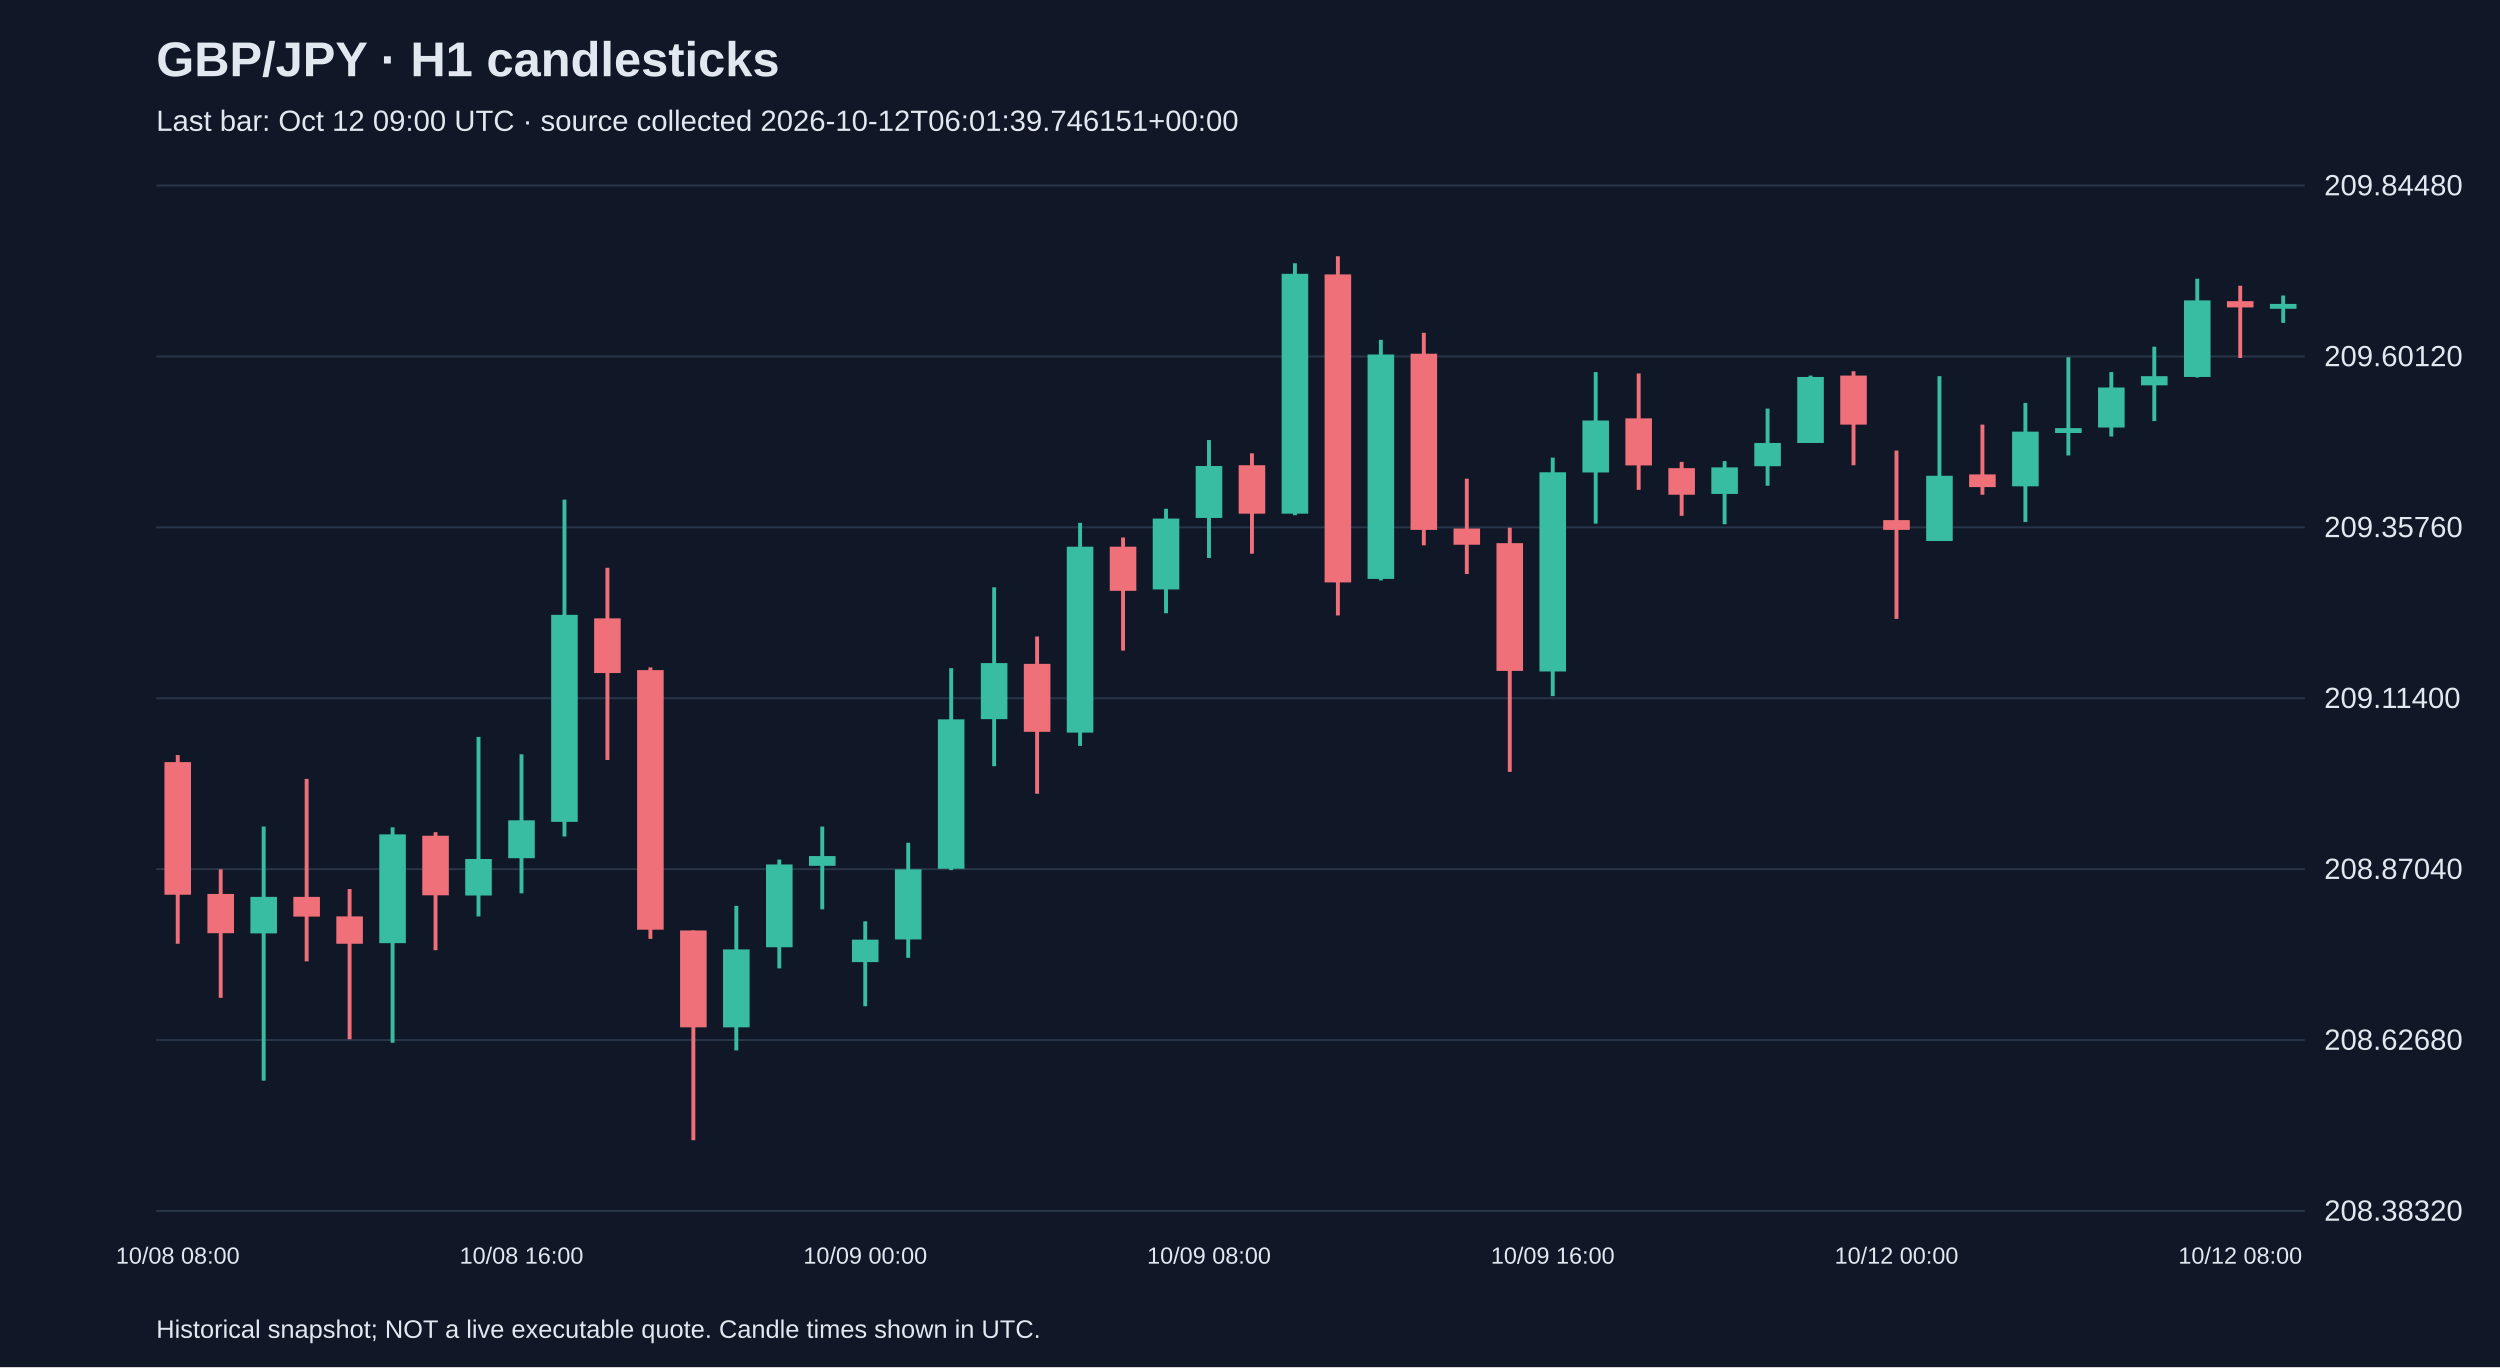
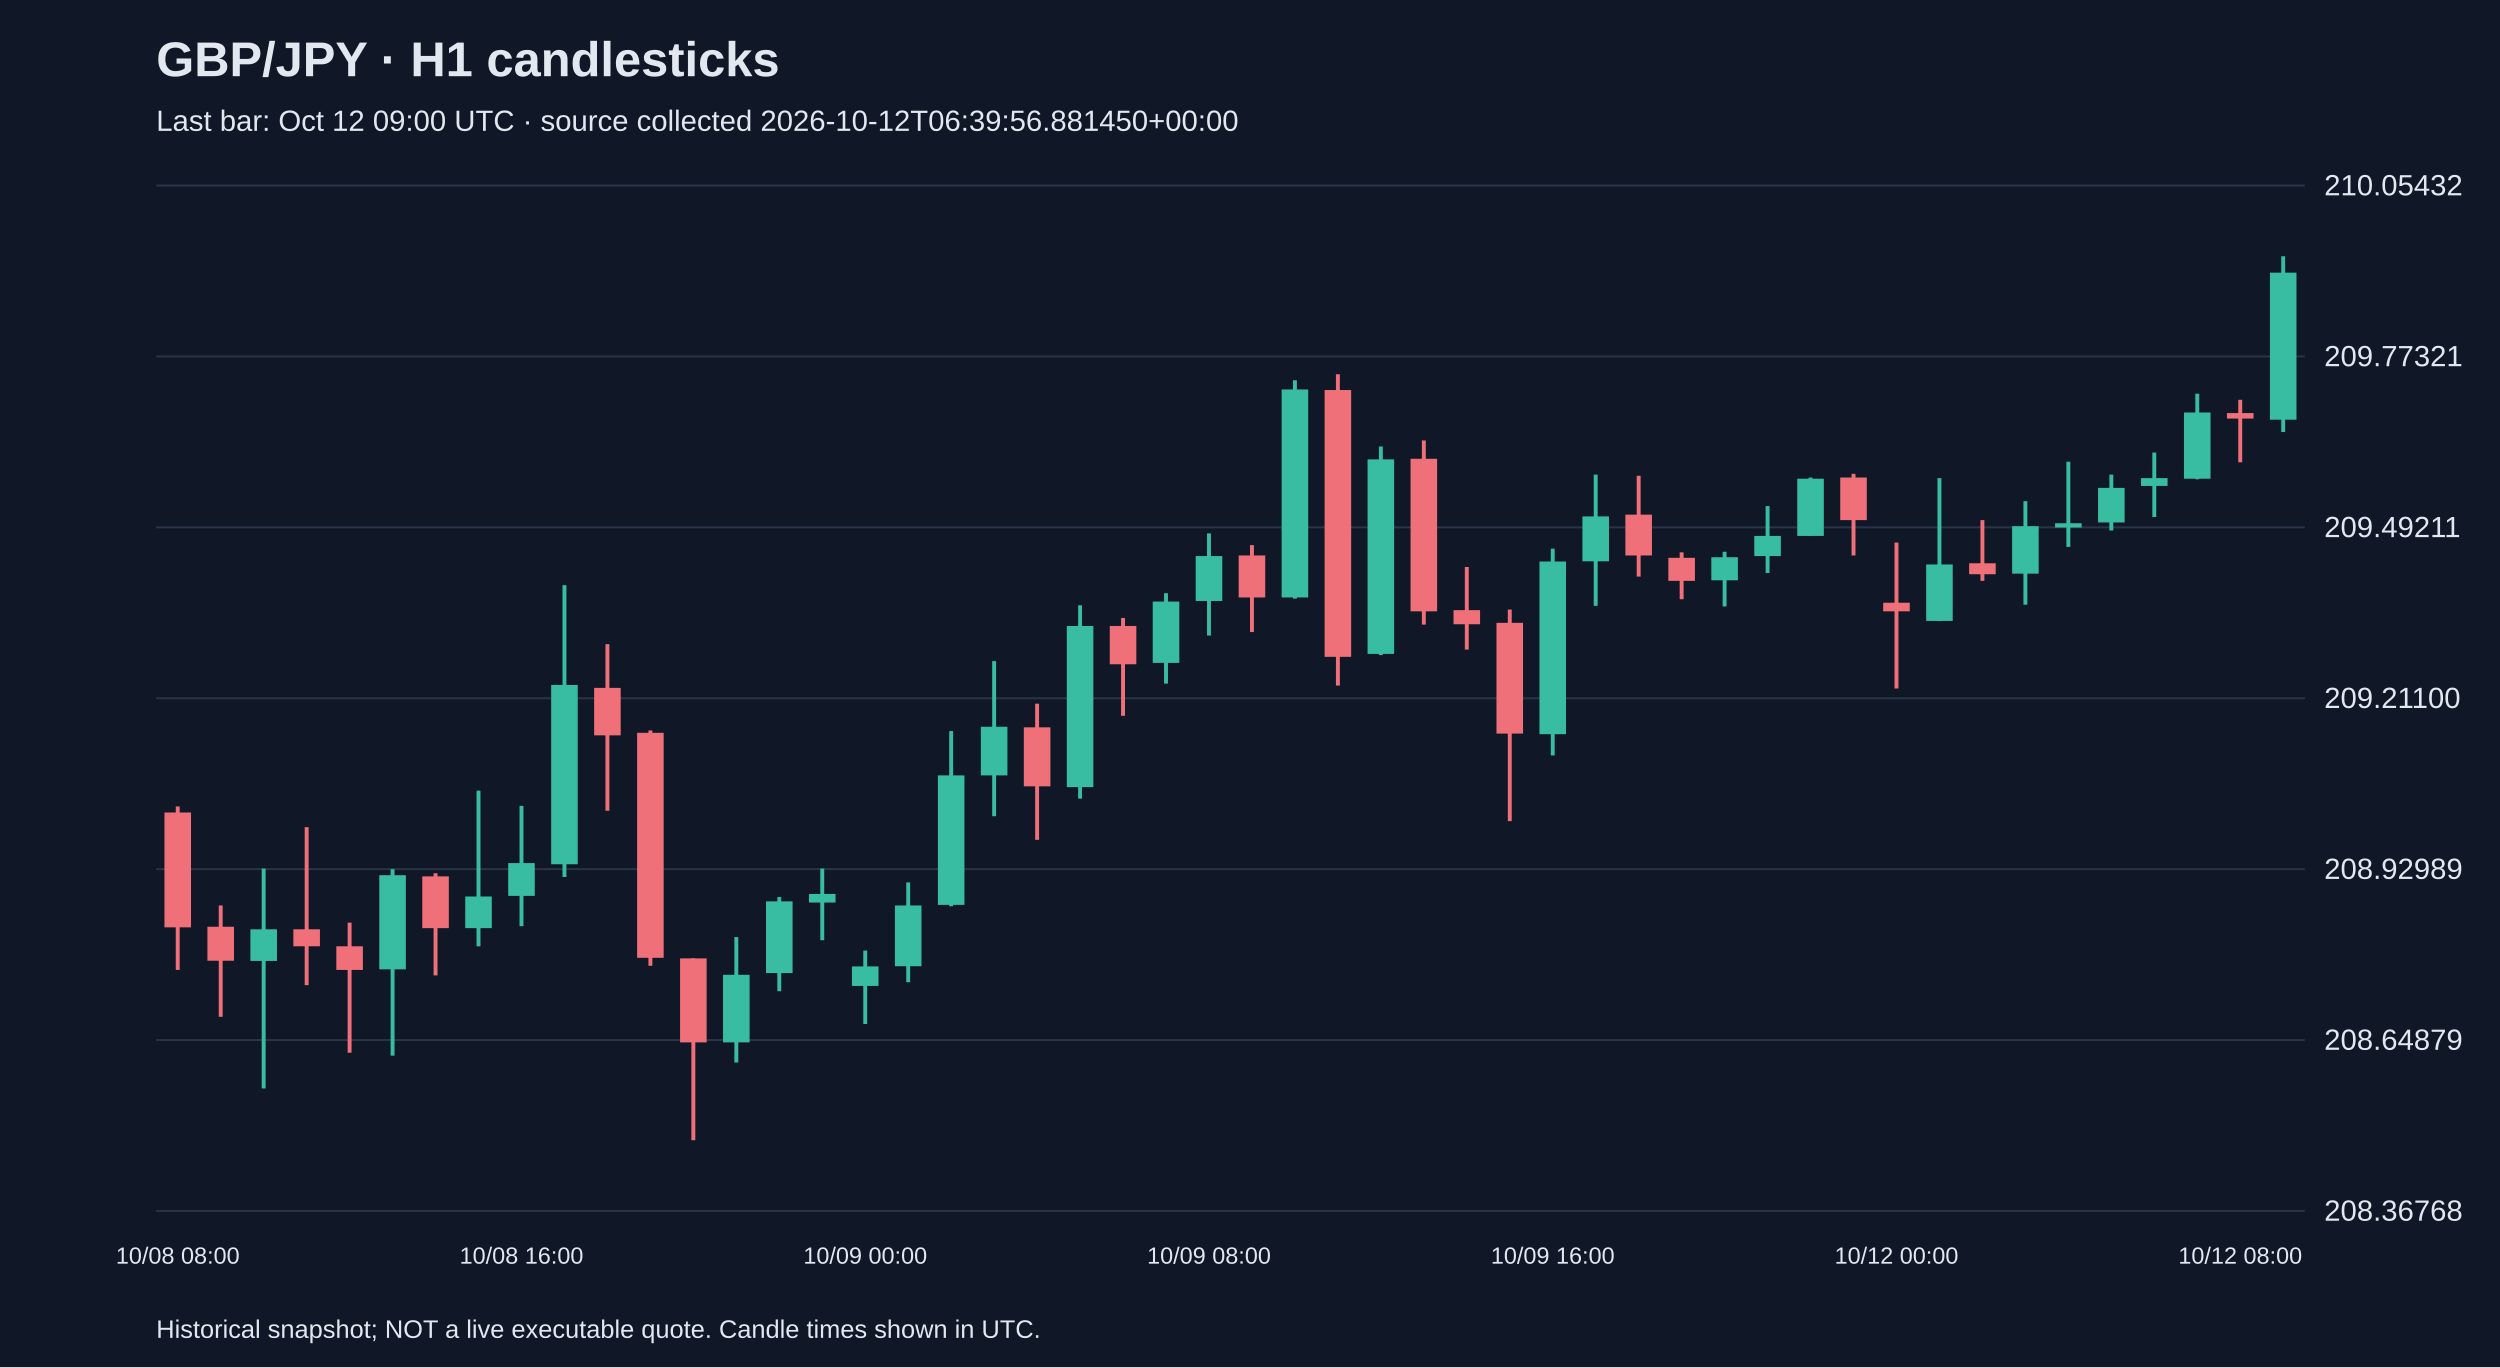
<svg xmlns="http://www.w3.org/2000/svg" viewBox="0 0 1280 700">
  <rect width="100%" height="100%" fill="#101827" />
  <style>text{font-family:Arial,sans-serif;fill:#e2e8f0}</style>
  <text x="80" y="39" font-size="25" font-weight="bold">GBP/JPY · H1 candlesticks</text>
-   <text x="80" y="67" font-size="15" fill="#a6b1c5">Last bar: Oct 12 09:00 UTC · source collected 2026-10-12T06:01:39.746151+00:00</text>
+   <text x="80" y="67" font-size="15" fill="#a6b1c5">Last bar: Oct 12 09:00 UTC · source collected 2026-10-12T06:39:56.881450+00:00</text>
  <line x1="80" y1="620.0" x2="1180" y2="620.0" stroke="#283548" />
-   <text x="1190" y="625.0" font-size="15">208.38320</text>
+   <text x="1190" y="625.0" font-size="15">208.36768</text>
  <line x1="80" y1="532.5" x2="1180" y2="532.5" stroke="#283548" />
-   <text x="1190" y="537.5" font-size="15">208.62680</text>
+   <text x="1190" y="537.5" font-size="15">208.64879</text>
  <line x1="80" y1="445.0" x2="1180" y2="445.0" stroke="#283548" />
-   <text x="1190" y="450.0" font-size="15">208.87040</text>
+   <text x="1190" y="450.0" font-size="15">208.92989</text>
  <line x1="80" y1="357.5" x2="1180" y2="357.5" stroke="#283548" />
-   <text x="1190" y="362.5" font-size="15">209.11400</text>
+   <text x="1190" y="362.5" font-size="15">209.21100</text>
  <line x1="80" y1="270.0" x2="1180" y2="270.0" stroke="#283548" />
-   <text x="1190" y="275.0" font-size="15">209.35760</text>
+   <text x="1190" y="275.0" font-size="15">209.49211</text>
  <line x1="80" y1="182.5" x2="1180" y2="182.5" stroke="#283548" />
-   <text x="1190" y="187.5" font-size="15">209.60120</text>
+   <text x="1190" y="187.5" font-size="15">209.77321</text>
  <line x1="80" y1="95.0" x2="1180" y2="95.0" stroke="#283548" />
-   <text x="1190" y="100.0" font-size="15">209.84480</text>
-   <line x1="91.0" y1="386.6" x2="91.0" y2="483.2" stroke="#f07079" stroke-width="2" />
-   <rect x="84.2" y="390.2" width="13.6" height="67.9" fill="#f07079" />
+   <text x="1190" y="100.0" font-size="15">210.05432</text>
+   <line x1="91.0" y1="412.9" x2="91.0" y2="496.6" stroke="#f07079" stroke-width="2" />
+   <rect x="84.2" y="416.0" width="13.6" height="58.8" fill="#f07079" />
  <text x="91.0" y="647" text-anchor="middle" font-size="12">10/08 08:00</text>
-   <line x1="113.0" y1="445.1" x2="113.0" y2="510.9" stroke="#f07079" stroke-width="2" />
-   <rect x="106.2" y="457.7" width="13.6" height="20.1" fill="#f07079" />
-   <line x1="135.0" y1="423.2" x2="135.0" y2="553.3" stroke="#38bca2" stroke-width="2" />
-   <rect x="128.2" y="459.2" width="13.6" height="18.7" fill="#38bca2" />
-   <line x1="157.0" y1="398.8" x2="157.0" y2="492.2" stroke="#f07079" stroke-width="2" />
-   <rect x="150.2" y="459.2" width="13.6" height="10.1" fill="#f07079" />
-   <line x1="179.0" y1="455.2" x2="179.0" y2="532.1" stroke="#f07079" stroke-width="2" />
-   <rect x="172.2" y="469.2" width="13.6" height="14.0" fill="#f07079" />
-   <line x1="201.0" y1="423.6" x2="201.0" y2="533.9" stroke="#38bca2" stroke-width="2" />
-   <rect x="194.2" y="427.2" width="13.6" height="55.7" fill="#38bca2" />
-   <line x1="223.0" y1="426.1" x2="223.0" y2="486.5" stroke="#f07079" stroke-width="2" />
-   <rect x="216.2" y="427.9" width="13.6" height="30.5" fill="#f07079" />
-   <line x1="245.0" y1="377.3" x2="245.0" y2="469.2" stroke="#38bca2" stroke-width="2" />
-   <rect x="238.2" y="439.8" width="13.6" height="18.7" fill="#38bca2" />
-   <line x1="267.0" y1="386.2" x2="267.0" y2="457.4" stroke="#38bca2" stroke-width="2" />
-   <rect x="260.2" y="420.0" width="13.6" height="19.4" fill="#38bca2" />
+   <line x1="113.0" y1="463.6" x2="113.0" y2="520.6" stroke="#f07079" stroke-width="2" />
+   <rect x="106.2" y="474.5" width="13.6" height="17.4" fill="#f07079" />
+   <line x1="135.0" y1="444.7" x2="135.0" y2="557.3" stroke="#38bca2" stroke-width="2" />
+   <rect x="128.2" y="475.8" width="13.6" height="16.2" fill="#38bca2" />
+   <line x1="157.0" y1="423.5" x2="157.0" y2="504.4" stroke="#f07079" stroke-width="2" />
+   <rect x="150.2" y="475.8" width="13.6" height="8.7" fill="#f07079" />
+   <line x1="179.0" y1="472.4" x2="179.0" y2="539.0" stroke="#f07079" stroke-width="2" />
+   <rect x="172.2" y="484.5" width="13.6" height="12.1" fill="#f07079" />
+   <line x1="201.0" y1="445.0" x2="201.0" y2="540.5" stroke="#38bca2" stroke-width="2" />
+   <rect x="194.2" y="448.1" width="13.6" height="48.2" fill="#38bca2" />
+   <line x1="223.0" y1="447.1" x2="223.0" y2="499.4" stroke="#f07079" stroke-width="2" />
+   <rect x="216.2" y="448.7" width="13.6" height="26.5" fill="#f07079" />
+   <line x1="245.0" y1="404.8" x2="245.0" y2="484.5" stroke="#38bca2" stroke-width="2" />
+   <rect x="238.2" y="459.0" width="13.6" height="16.2" fill="#38bca2" />
+   <line x1="267.0" y1="412.6" x2="267.0" y2="474.2" stroke="#38bca2" stroke-width="2" />
+   <rect x="260.2" y="441.9" width="13.6" height="16.8" fill="#38bca2" />
  <text x="267.0" y="647" text-anchor="middle" font-size="12">10/08 16:00</text>
-   <line x1="289.0" y1="255.8" x2="289.0" y2="428.3" stroke="#38bca2" stroke-width="2" />
-   <rect x="282.2" y="314.8" width="13.6" height="106.0" fill="#38bca2" />
-   <line x1="311.0" y1="290.7" x2="311.0" y2="389.1" stroke="#f07079" stroke-width="2" />
-   <rect x="304.2" y="316.6" width="13.6" height="28.0" fill="#f07079" />
-   <line x1="333.0" y1="341.7" x2="333.0" y2="480.7" stroke="#f07079" stroke-width="2" />
-   <rect x="326.2" y="343.1" width="13.6" height="132.9" fill="#f07079" />
-   <line x1="355.0" y1="476.4" x2="355.0" y2="583.8" stroke="#f07079" stroke-width="2" />
-   <rect x="348.2" y="476.4" width="13.6" height="49.6" fill="#f07079" />
-   <line x1="377.0" y1="463.8" x2="377.0" y2="537.8" stroke="#38bca2" stroke-width="2" />
-   <rect x="370.2" y="486.1" width="13.6" height="39.9" fill="#38bca2" />
-   <line x1="399.0" y1="440.1" x2="399.0" y2="495.8" stroke="#38bca2" stroke-width="2" />
-   <rect x="392.2" y="442.6" width="13.6" height="42.4" fill="#38bca2" />
-   <line x1="421.0" y1="423.2" x2="421.0" y2="465.6" stroke="#38bca2" stroke-width="2" />
-   <rect x="414.2" y="438.3" width="13.6" height="5.0" fill="#38bca2" />
-   <line x1="443.0" y1="471.7" x2="443.0" y2="515.2" stroke="#38bca2" stroke-width="2" />
-   <rect x="436.2" y="481.1" width="13.6" height="11.5" fill="#38bca2" />
+   <line x1="289.0" y1="299.6" x2="289.0" y2="449.0" stroke="#38bca2" stroke-width="2" />
+   <rect x="282.2" y="350.7" width="13.6" height="91.8" fill="#38bca2" />
+   <line x1="311.0" y1="329.8" x2="311.0" y2="415.1" stroke="#f07079" stroke-width="2" />
+   <rect x="304.2" y="352.2" width="13.6" height="24.3" fill="#f07079" />
+   <line x1="333.0" y1="374.0" x2="333.0" y2="494.5" stroke="#f07079" stroke-width="2" />
+   <rect x="326.2" y="375.2" width="13.6" height="115.2" fill="#f07079" />
+   <line x1="355.0" y1="490.7" x2="355.0" y2="583.8" stroke="#f07079" stroke-width="2" />
+   <rect x="348.2" y="490.7" width="13.6" height="43.0" fill="#f07079" />
+   <line x1="377.0" y1="479.8" x2="377.0" y2="544.0" stroke="#38bca2" stroke-width="2" />
+   <rect x="370.2" y="499.1" width="13.6" height="34.6" fill="#38bca2" />
+   <line x1="399.0" y1="459.3" x2="399.0" y2="507.5" stroke="#38bca2" stroke-width="2" />
+   <rect x="392.2" y="461.5" width="13.6" height="36.7" fill="#38bca2" />
+   <line x1="421.0" y1="444.7" x2="421.0" y2="481.4" stroke="#38bca2" stroke-width="2" />
+   <rect x="414.2" y="457.7" width="13.6" height="4.4" fill="#38bca2" />
+   <line x1="443.0" y1="486.7" x2="443.0" y2="524.3" stroke="#38bca2" stroke-width="2" />
+   <rect x="436.2" y="494.8" width="13.6" height="10.0" fill="#38bca2" />
  <text x="443.0" y="647" text-anchor="middle" font-size="12">10/09 00:00</text>
-   <line x1="465.0" y1="431.5" x2="465.0" y2="490.4" stroke="#38bca2" stroke-width="2" />
-   <rect x="458.2" y="445.1" width="13.6" height="35.9" fill="#38bca2" />
-   <line x1="487.0" y1="342.1" x2="487.0" y2="445.5" stroke="#38bca2" stroke-width="2" />
-   <rect x="480.2" y="368.3" width="13.6" height="76.5" fill="#38bca2" />
-   <line x1="509.0" y1="300.7" x2="509.0" y2="392.3" stroke="#38bca2" stroke-width="2" />
-   <rect x="502.2" y="339.5" width="13.6" height="28.7" fill="#38bca2" />
-   <line x1="531.0" y1="325.9" x2="531.0" y2="406.4" stroke="#f07079" stroke-width="2" />
-   <rect x="524.2" y="339.9" width="13.6" height="34.8" fill="#f07079" />
-   <line x1="553.0" y1="267.7" x2="553.0" y2="381.9" stroke="#38bca2" stroke-width="2" />
-   <rect x="546.2" y="279.9" width="13.6" height="95.2" fill="#38bca2" />
-   <line x1="575.0" y1="275.2" x2="575.0" y2="333.1" stroke="#f07079" stroke-width="2" />
-   <rect x="568.2" y="279.9" width="13.6" height="22.6" fill="#f07079" />
-   <line x1="597.0" y1="260.5" x2="597.0" y2="314.0" stroke="#38bca2" stroke-width="2" />
-   <rect x="590.2" y="265.5" width="13.6" height="36.3" fill="#38bca2" />
-   <line x1="619.0" y1="225.3" x2="619.0" y2="285.7" stroke="#38bca2" stroke-width="2" />
-   <rect x="612.2" y="238.6" width="13.6" height="26.6" fill="#38bca2" />
+   <line x1="465.0" y1="451.8" x2="465.0" y2="502.9" stroke="#38bca2" stroke-width="2" />
+   <rect x="458.2" y="463.6" width="13.6" height="31.1" fill="#38bca2" />
+   <line x1="487.0" y1="374.3" x2="487.0" y2="464.0" stroke="#38bca2" stroke-width="2" />
+   <rect x="480.2" y="397.0" width="13.6" height="66.3" fill="#38bca2" />
+   <line x1="509.0" y1="338.5" x2="509.0" y2="417.9" stroke="#38bca2" stroke-width="2" />
+   <rect x="502.2" y="372.1" width="13.6" height="24.9" fill="#38bca2" />
+   <line x1="531.0" y1="360.3" x2="531.0" y2="430.0" stroke="#f07079" stroke-width="2" />
+   <rect x="524.2" y="372.4" width="13.6" height="30.2" fill="#f07079" />
+   <line x1="553.0" y1="309.9" x2="553.0" y2="408.9" stroke="#38bca2" stroke-width="2" />
+   <rect x="546.2" y="320.5" width="13.6" height="82.5" fill="#38bca2" />
+   <line x1="575.0" y1="316.4" x2="575.0" y2="366.5" stroke="#f07079" stroke-width="2" />
+   <rect x="568.2" y="320.5" width="13.6" height="19.6" fill="#f07079" />
+   <line x1="597.0" y1="303.7" x2="597.0" y2="350.0" stroke="#38bca2" stroke-width="2" />
+   <rect x="590.2" y="308.0" width="13.6" height="31.4" fill="#38bca2" />
+   <line x1="619.0" y1="273.1" x2="619.0" y2="325.4" stroke="#38bca2" stroke-width="2" />
+   <rect x="612.2" y="284.7" width="13.6" height="23.0" fill="#38bca2" />
  <text x="619.0" y="647" text-anchor="middle" font-size="12">10/09 08:00</text>
-   <line x1="641.0" y1="232.1" x2="641.0" y2="283.5" stroke="#f07079" stroke-width="2" />
-   <rect x="634.2" y="238.2" width="13.6" height="24.8" fill="#f07079" />
-   <line x1="663.0" y1="134.8" x2="663.0" y2="263.8" stroke="#38bca2" stroke-width="2" />
-   <rect x="656.2" y="140.2" width="13.6" height="122.8" fill="#38bca2" />
-   <line x1="685.0" y1="131.2" x2="685.0" y2="315.1" stroke="#f07079" stroke-width="2" />
-   <rect x="678.2" y="140.5" width="13.6" height="157.7" fill="#f07079" />
-   <line x1="707.0" y1="174.0" x2="707.0" y2="297.2" stroke="#38bca2" stroke-width="2" />
-   <rect x="700.2" y="181.5" width="13.6" height="114.9" fill="#38bca2" />
-   <line x1="729.0" y1="170.4" x2="729.0" y2="279.2" stroke="#f07079" stroke-width="2" />
-   <rect x="722.2" y="181.1" width="13.6" height="90.2" fill="#f07079" />
-   <line x1="751.0" y1="245.1" x2="751.0" y2="293.9" stroke="#f07079" stroke-width="2" />
-   <rect x="744.2" y="270.6" width="13.6" height="8.3" fill="#f07079" />
-   <line x1="773.0" y1="270.2" x2="773.0" y2="395.2" stroke="#f07079" stroke-width="2" />
-   <rect x="766.2" y="278.1" width="13.6" height="65.4" fill="#f07079" />
-   <line x1="795.0" y1="234.3" x2="795.0" y2="356.4" stroke="#38bca2" stroke-width="2" />
-   <rect x="788.2" y="241.8" width="13.6" height="102.0" fill="#38bca2" />
+   <line x1="641.0" y1="279.1" x2="641.0" y2="323.6" stroke="#f07079" stroke-width="2" />
+   <rect x="634.2" y="284.4" width="13.6" height="21.5" fill="#f07079" />
+   <line x1="663.0" y1="194.7" x2="663.0" y2="306.5" stroke="#38bca2" stroke-width="2" />
+   <rect x="656.2" y="199.4" width="13.6" height="106.5" fill="#38bca2" />
+   <line x1="685.0" y1="191.6" x2="685.0" y2="351.0" stroke="#f07079" stroke-width="2" />
+   <rect x="678.2" y="199.7" width="13.6" height="136.6" fill="#f07079" />
+   <line x1="707.0" y1="228.6" x2="707.0" y2="335.4" stroke="#38bca2" stroke-width="2" />
+   <rect x="700.2" y="235.2" width="13.6" height="99.6" fill="#38bca2" />
+   <line x1="729.0" y1="225.5" x2="729.0" y2="319.8" stroke="#f07079" stroke-width="2" />
+   <rect x="722.2" y="234.9" width="13.6" height="78.1" fill="#f07079" />
+   <line x1="751.0" y1="290.3" x2="751.0" y2="332.6" stroke="#f07079" stroke-width="2" />
+   <rect x="744.2" y="312.4" width="13.6" height="7.2" fill="#f07079" />
+   <line x1="773.0" y1="312.1" x2="773.0" y2="420.4" stroke="#f07079" stroke-width="2" />
+   <rect x="766.2" y="318.9" width="13.6" height="56.7" fill="#f07079" />
+   <line x1="795.0" y1="280.9" x2="795.0" y2="386.8" stroke="#38bca2" stroke-width="2" />
+   <rect x="788.2" y="287.5" width="13.6" height="88.4" fill="#38bca2" />
  <text x="795.0" y="647" text-anchor="middle" font-size="12">10/09 16:00</text>
-   <line x1="817.0" y1="190.5" x2="817.0" y2="268.1" stroke="#38bca2" stroke-width="2" />
-   <rect x="810.2" y="215.3" width="13.6" height="26.6" fill="#38bca2" />
-   <line x1="839.0" y1="191.2" x2="839.0" y2="250.8" stroke="#f07079" stroke-width="2" />
-   <rect x="832.2" y="214.2" width="13.6" height="24.1" fill="#f07079" />
-   <line x1="861.0" y1="236.5" x2="861.0" y2="264.1" stroke="#f07079" stroke-width="2" />
-   <rect x="854.2" y="239.7" width="13.6" height="13.6" fill="#f07079" />
-   <line x1="883.0" y1="236.1" x2="883.0" y2="268.4" stroke="#38bca2" stroke-width="2" />
-   <rect x="876.2" y="239.3" width="13.6" height="13.6" fill="#38bca2" />
-   <line x1="905.0" y1="209.2" x2="905.0" y2="248.7" stroke="#38bca2" stroke-width="2" />
-   <rect x="898.2" y="226.8" width="13.6" height="11.9" fill="#38bca2" />
-   <line x1="927.0" y1="192.3" x2="927.0" y2="226.8" stroke="#38bca2" stroke-width="2" />
-   <rect x="920.2" y="193.0" width="13.6" height="33.8" fill="#38bca2" />
-   <line x1="949.0" y1="190.1" x2="949.0" y2="238.2" stroke="#f07079" stroke-width="2" />
-   <rect x="942.2" y="192.3" width="13.6" height="25.1" fill="#f07079" />
-   <line x1="971.0" y1="230.7" x2="971.0" y2="316.9" stroke="#f07079" stroke-width="2" />
-   <rect x="964.2" y="266.3" width="13.6" height="5.0" fill="#f07079" />
+   <line x1="817.0" y1="243.0" x2="817.0" y2="310.2" stroke="#38bca2" stroke-width="2" />
+   <rect x="810.2" y="264.4" width="13.6" height="23.0" fill="#38bca2" />
+   <line x1="839.0" y1="243.6" x2="839.0" y2="295.2" stroke="#f07079" stroke-width="2" />
+   <rect x="832.2" y="263.5" width="13.6" height="20.9" fill="#f07079" />
+   <line x1="861.0" y1="282.8" x2="861.0" y2="306.8" stroke="#f07079" stroke-width="2" />
+   <rect x="854.2" y="285.6" width="13.6" height="11.8" fill="#f07079" />
+   <line x1="883.0" y1="282.5" x2="883.0" y2="310.5" stroke="#38bca2" stroke-width="2" />
+   <rect x="876.2" y="285.3" width="13.6" height="11.8" fill="#38bca2" />
+   <line x1="905.0" y1="259.1" x2="905.0" y2="293.4" stroke="#38bca2" stroke-width="2" />
+   <rect x="898.2" y="274.4" width="13.6" height="10.3" fill="#38bca2" />
+   <line x1="927.0" y1="244.5" x2="927.0" y2="274.4" stroke="#38bca2" stroke-width="2" />
+   <rect x="920.2" y="245.1" width="13.6" height="29.3" fill="#38bca2" />
+   <line x1="949.0" y1="242.6" x2="949.0" y2="284.4" stroke="#f07079" stroke-width="2" />
+   <rect x="942.2" y="244.5" width="13.6" height="21.8" fill="#f07079" />
+   <line x1="971.0" y1="277.8" x2="971.0" y2="352.5" stroke="#f07079" stroke-width="2" />
+   <rect x="964.2" y="308.6" width="13.6" height="4.4" fill="#f07079" />
  <text x="971.0" y="647" text-anchor="middle" font-size="12">10/12 00:00</text>
-   <line x1="993.0" y1="192.6" x2="993.0" y2="277.0" stroke="#38bca2" stroke-width="2" />
-   <rect x="986.2" y="243.6" width="13.6" height="33.4" fill="#38bca2" />
-   <line x1="1015.0" y1="217.4" x2="1015.0" y2="253.3" stroke="#f07079" stroke-width="2" />
-   <rect x="1008.2" y="242.9" width="13.6" height="6.5" fill="#f07079" />
-   <line x1="1037.0" y1="206.3" x2="1037.0" y2="267.3" stroke="#38bca2" stroke-width="2" />
-   <rect x="1030.2" y="221.0" width="13.6" height="28.0" fill="#38bca2" />
-   <line x1="1059.0" y1="182.9" x2="1059.0" y2="233.2" stroke="#38bca2" stroke-width="2" />
-   <rect x="1052.2" y="219.2" width="13.6" height="2.5" fill="#38bca2" />
-   <line x1="1081.0" y1="190.5" x2="1081.0" y2="223.5" stroke="#38bca2" stroke-width="2" />
-   <rect x="1074.2" y="198.4" width="13.6" height="20.5" fill="#38bca2" />
-   <line x1="1103.0" y1="177.5" x2="1103.0" y2="215.6" stroke="#38bca2" stroke-width="2" />
-   <rect x="1096.2" y="192.6" width="13.6" height="4.7" fill="#38bca2" />
-   <line x1="1125.0" y1="142.7" x2="1125.0" y2="193.3" stroke="#38bca2" stroke-width="2" />
-   <rect x="1118.2" y="153.8" width="13.6" height="39.2" fill="#38bca2" />
-   <line x1="1147.0" y1="146.3" x2="1147.0" y2="183.3" stroke="#f07079" stroke-width="2" />
-   <rect x="1140.2" y="154.2" width="13.6" height="3.2" fill="#f07079" />
+   <line x1="993.0" y1="244.8" x2="993.0" y2="318.0" stroke="#38bca2" stroke-width="2" />
+   <rect x="986.2" y="289.0" width="13.6" height="28.9" fill="#38bca2" />
+   <line x1="1015.0" y1="266.3" x2="1015.0" y2="297.4" stroke="#f07079" stroke-width="2" />
+   <rect x="1008.2" y="288.4" width="13.6" height="5.6" fill="#f07079" />
+   <line x1="1037.0" y1="256.6" x2="1037.0" y2="309.6" stroke="#38bca2" stroke-width="2" />
+   <rect x="1030.2" y="269.4" width="13.6" height="24.3" fill="#38bca2" />
+   <line x1="1059.0" y1="236.4" x2="1059.0" y2="280.0" stroke="#38bca2" stroke-width="2" />
+   <rect x="1052.2" y="267.9" width="13.6" height="2.2" fill="#38bca2" />
+   <line x1="1081.0" y1="243.0" x2="1081.0" y2="271.6" stroke="#38bca2" stroke-width="2" />
+   <rect x="1074.2" y="249.8" width="13.6" height="17.7" fill="#38bca2" />
+   <line x1="1103.0" y1="231.7" x2="1103.0" y2="264.7" stroke="#38bca2" stroke-width="2" />
+   <rect x="1096.2" y="244.8" width="13.6" height="4.0" fill="#38bca2" />
+   <line x1="1125.0" y1="201.6" x2="1125.0" y2="245.4" stroke="#38bca2" stroke-width="2" />
+   <rect x="1118.2" y="211.2" width="13.6" height="33.9" fill="#38bca2" />
+   <line x1="1147.0" y1="204.7" x2="1147.0" y2="236.7" stroke="#f07079" stroke-width="2" />
+   <rect x="1140.2" y="211.5" width="13.6" height="2.8" fill="#f07079" />
  <text x="1147.0" y="647" text-anchor="middle" font-size="12">10/12 08:00</text>
-   <line x1="1169.0" y1="151.3" x2="1169.0" y2="165.3" stroke="#38bca2" stroke-width="2" />
-   <rect x="1162.2" y="155.6" width="13.6" height="2.5" fill="#38bca2" />
+   <line x1="1169.0" y1="131.2" x2="1169.0" y2="221.2" stroke="#38bca2" stroke-width="2" />
+   <rect x="1162.2" y="139.6" width="13.6" height="75.3" fill="#38bca2" />
  <text x="80" y="685" font-size="13">Historical snapshot; NOT a live executable quote. Candle times shown in UTC.</text>
</svg>
